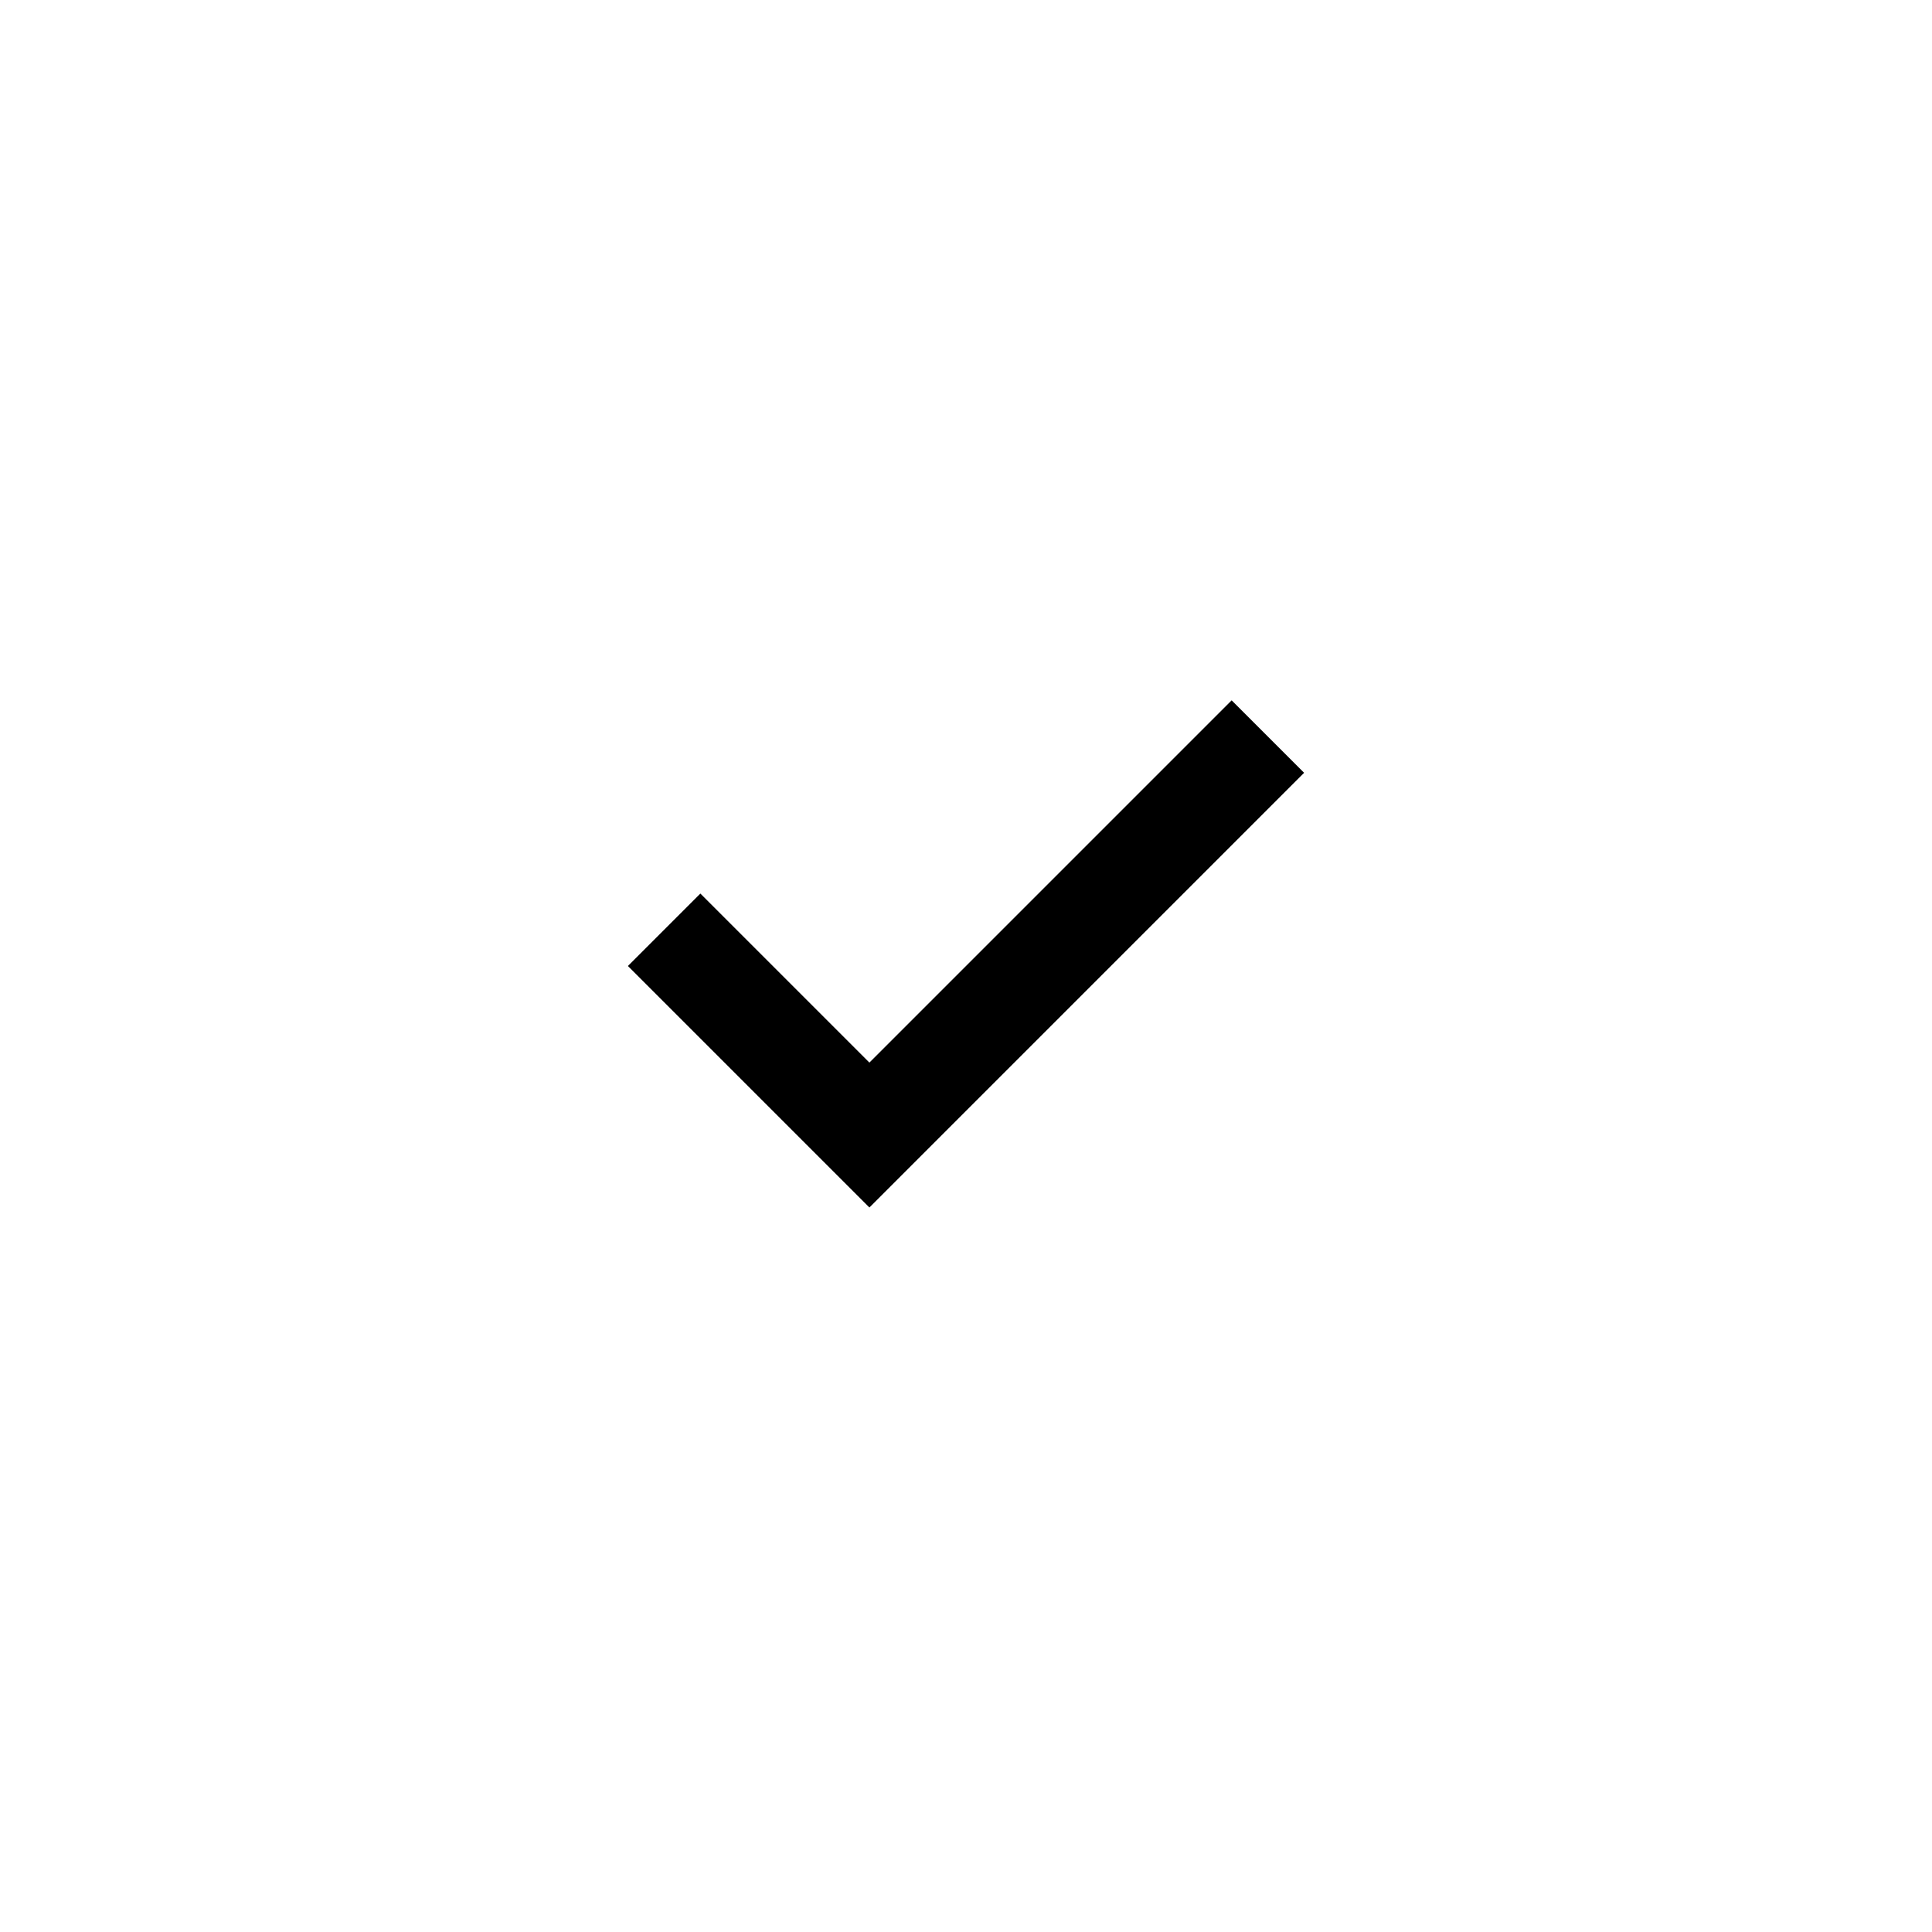
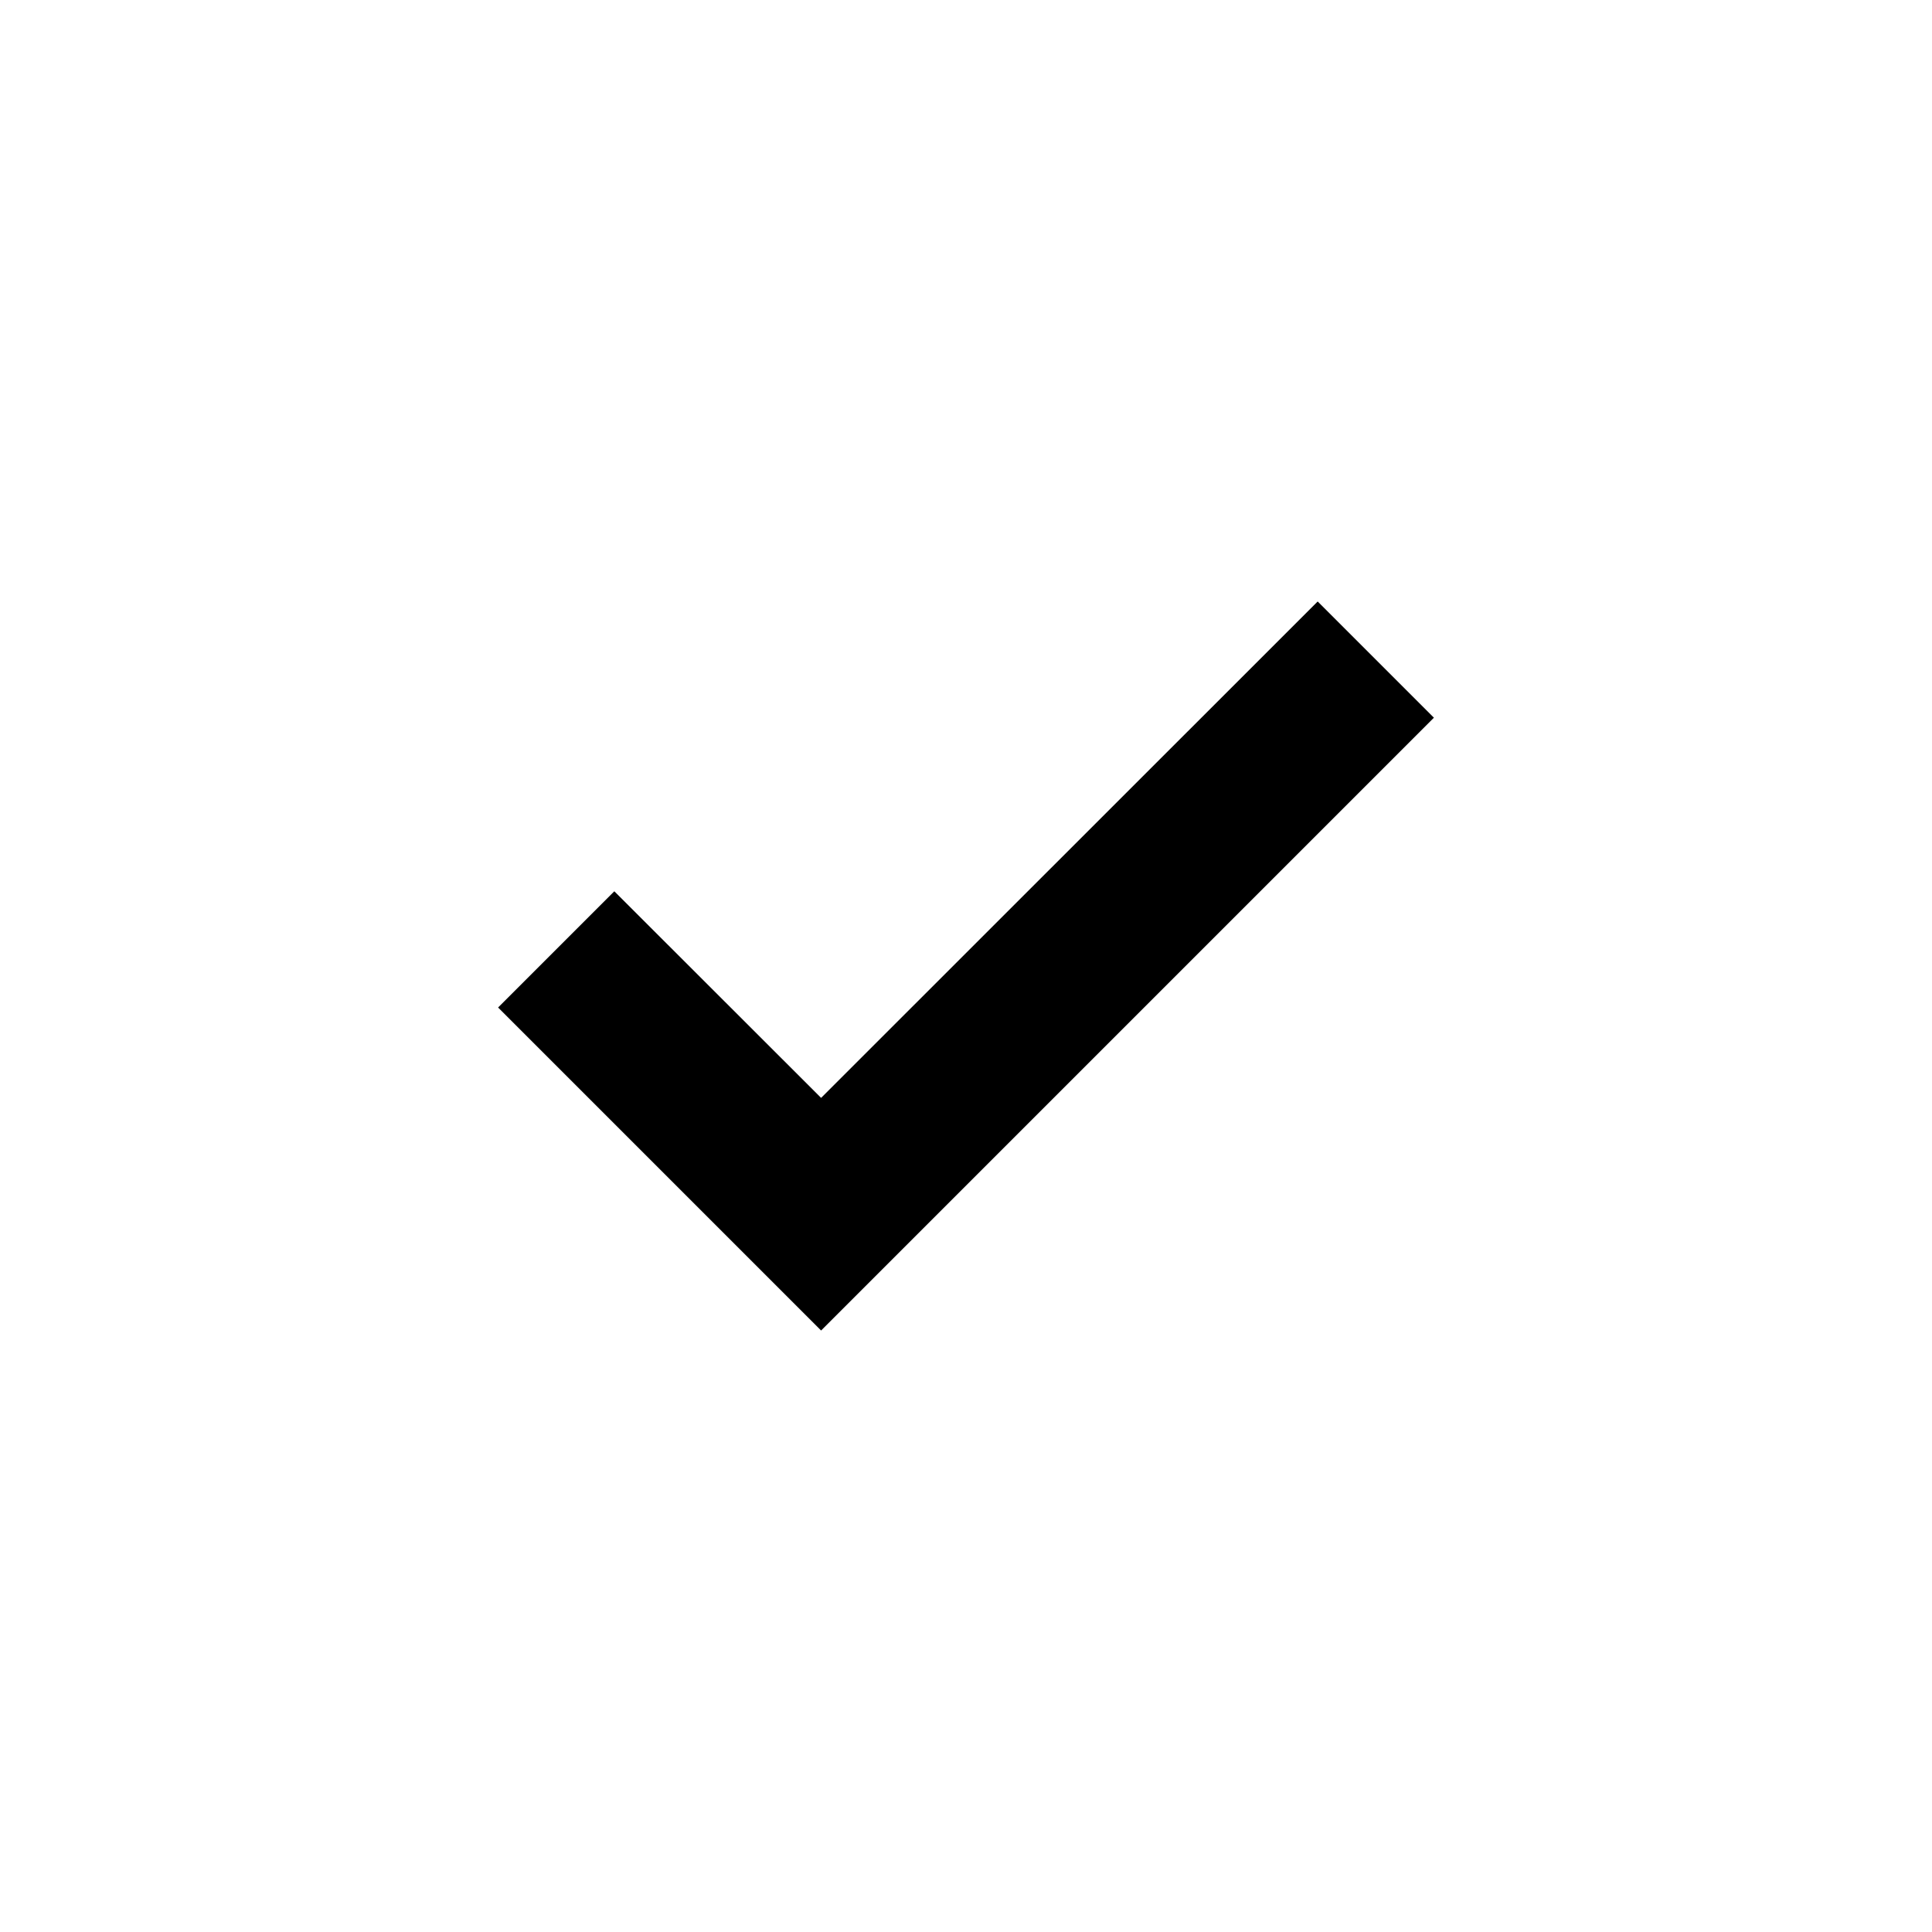
<svg xmlns="http://www.w3.org/2000/svg" viewBox="0 0 1024 1024">
-   <path d="M691.2 409.6l-38.4-38.4-192 192-89.6-89.6-38.4 38.4 128 128" />
+   <path d="M760 380.4l-61.6-61.6-263.2 263.1-109.6-109.5L264 534l171.2 171.2L760 380.4z" />
</svg>
